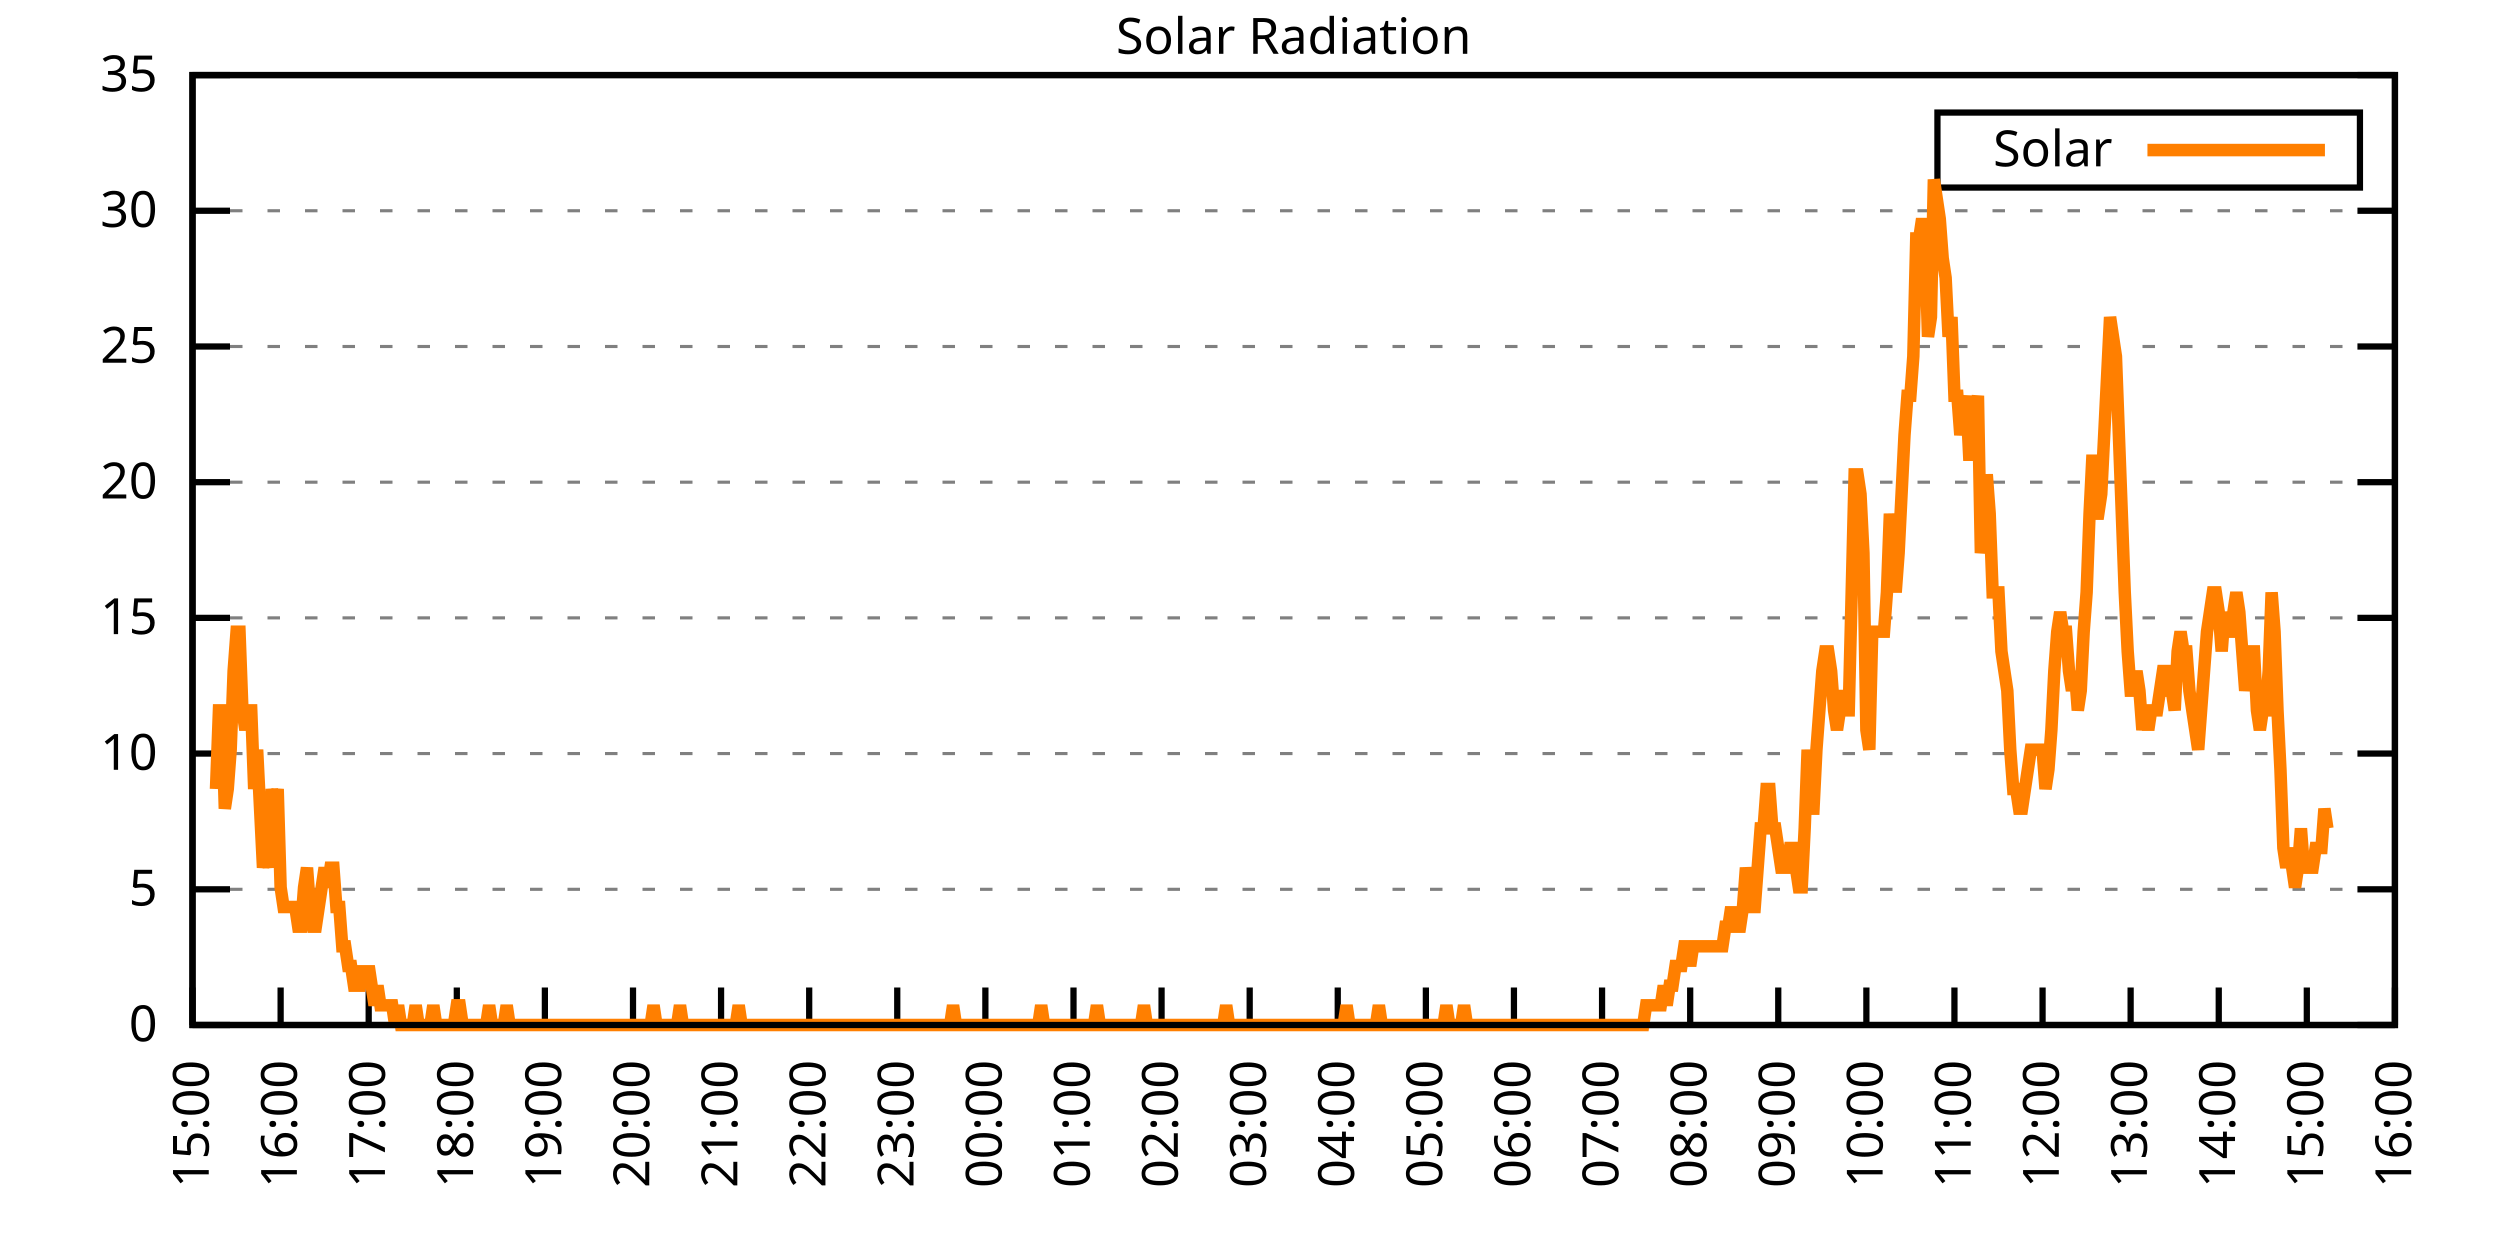
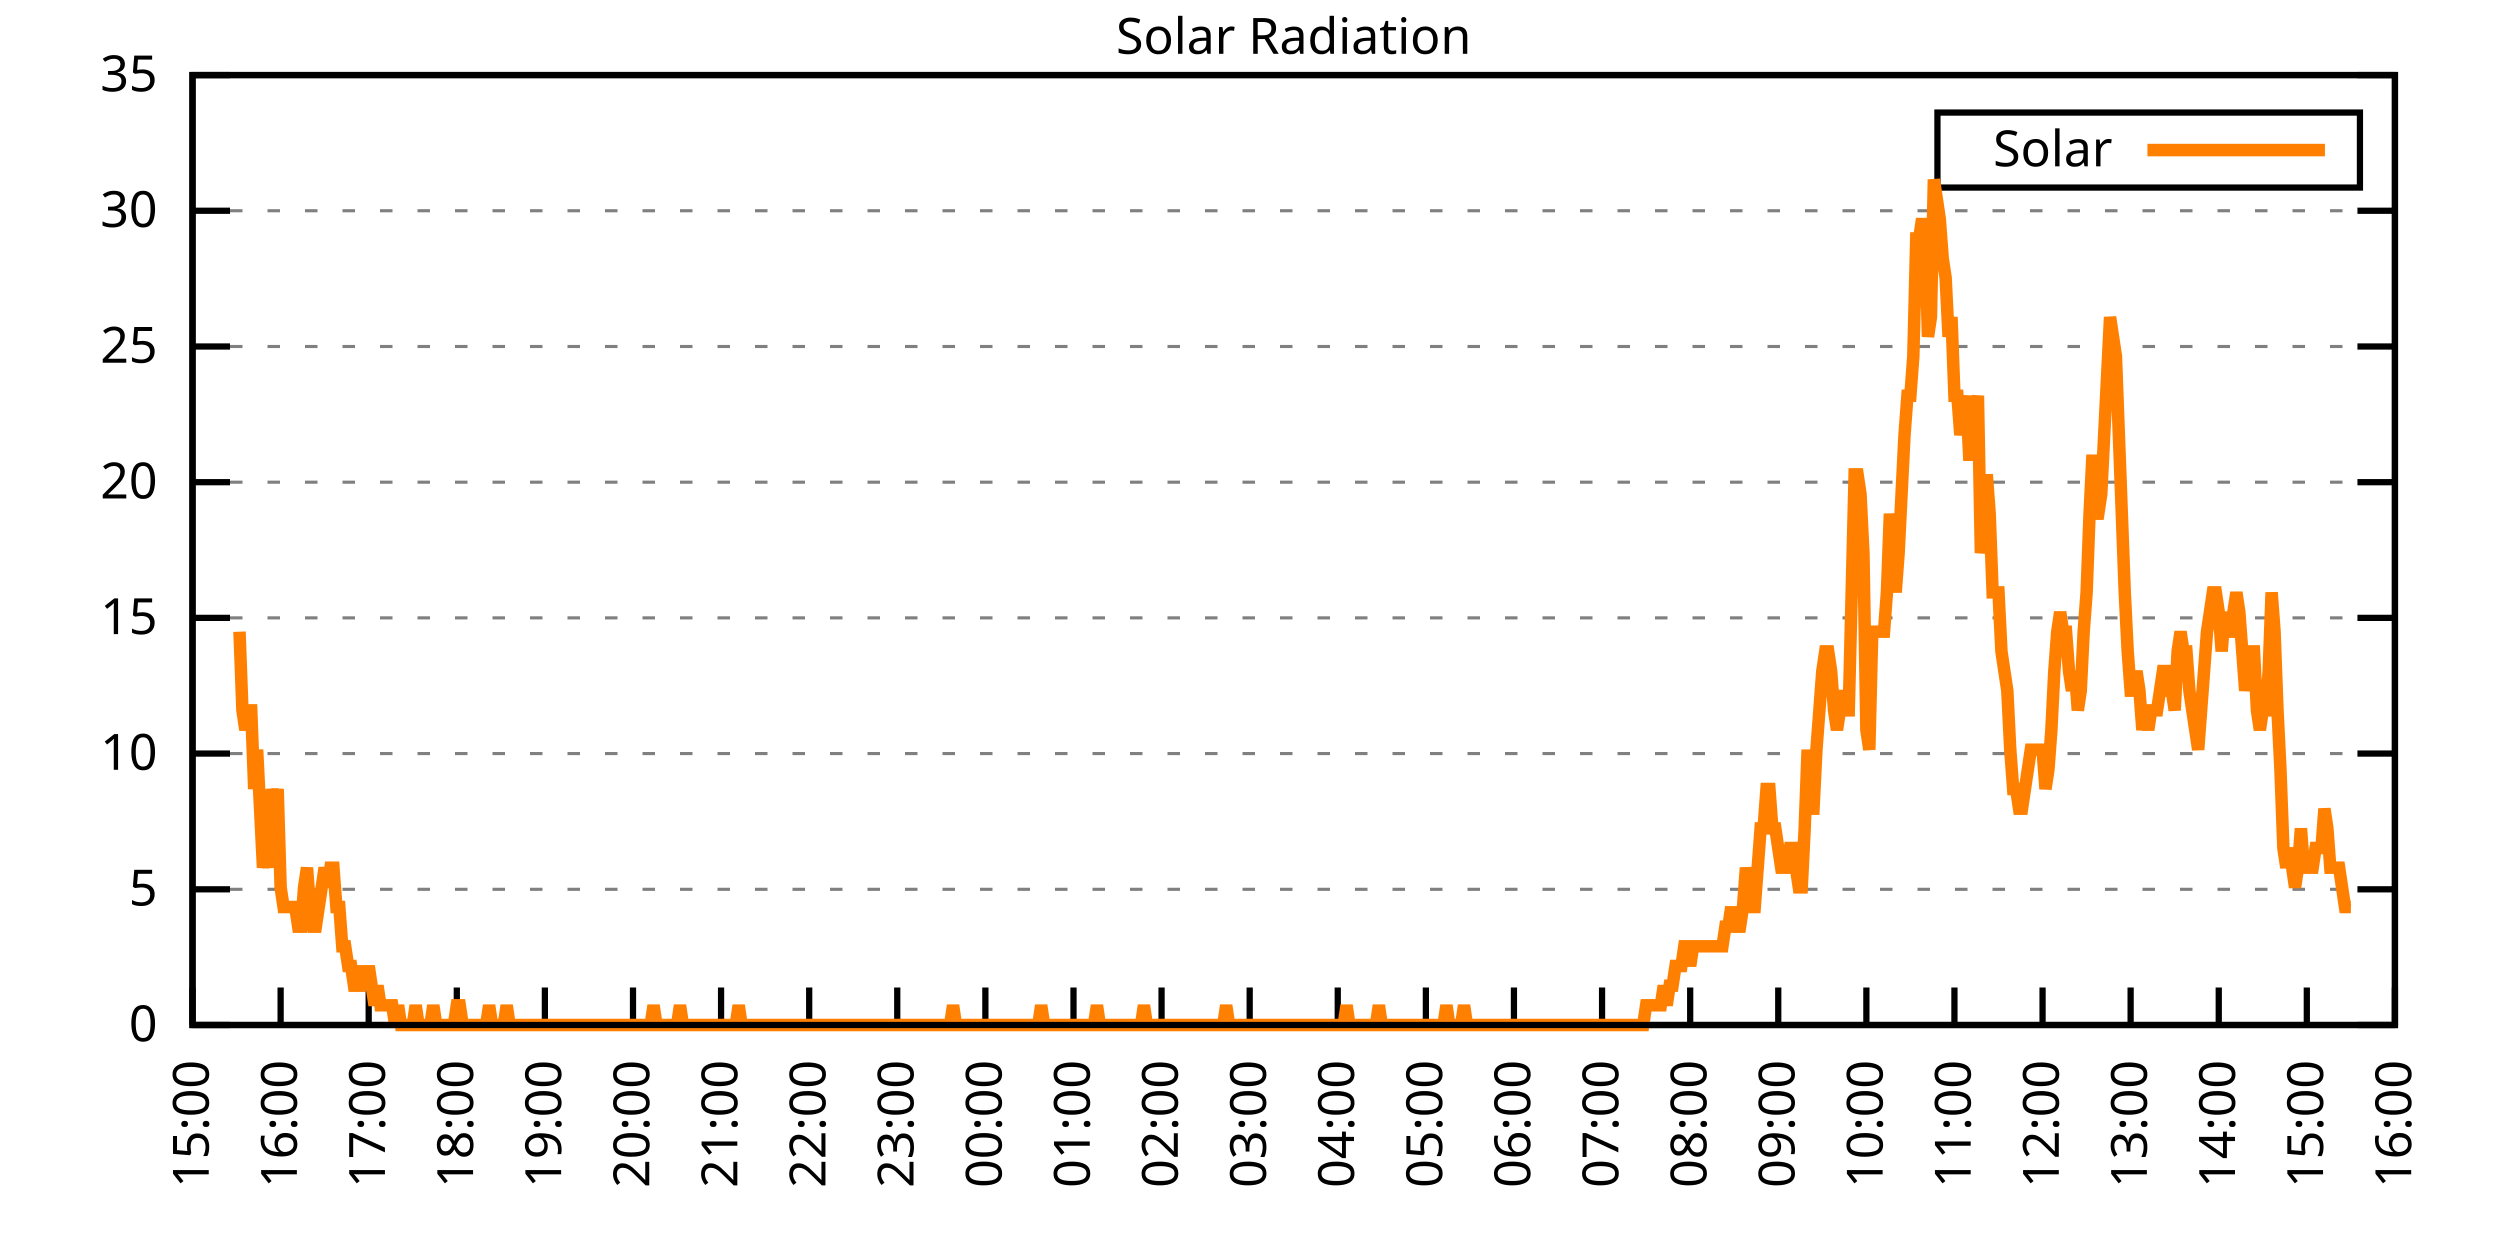
<svg xmlns="http://www.w3.org/2000/svg" xmlns:xlink="http://www.w3.org/1999/xlink" width="400" height="200" viewBox="0 0 400 200">
  <g id="gnuplot_canvas">
    <rect x="0" y="0" width="400" height="200" fill="none" />
    <defs>
      <circle id="gpDot" r="0.5" stroke-width="0.5" stroke="currentColor" />
      <path id="gpPt0" stroke-width="0.333" stroke="currentColor" d="M-1,0 h2 M0,-1 v2" />
      <path id="gpPt1" stroke-width="0.333" stroke="currentColor" d="M-1,-1 L1,1 M1,-1 L-1,1" />
      <path id="gpPt2" stroke-width="0.333" stroke="currentColor" d="M-1,0 L1,0 M0,-1 L0,1 M-1,-1 L1,1 M-1,1 L1,-1" />
      <rect id="gpPt3" stroke-width="0.333" stroke="currentColor" x="-1" y="-1" width="2" height="2" />
      <rect id="gpPt4" stroke-width="0.333" stroke="currentColor" fill="currentColor" x="-1" y="-1" width="2" height="2" />
      <circle id="gpPt5" stroke-width="0.333" stroke="currentColor" cx="0" cy="0" r="1" />
      <use xlink:href="#gpPt5" id="gpPt6" fill="currentColor" stroke="none" />
      <path id="gpPt7" stroke-width="0.333" stroke="currentColor" d="M0,-1.33 L-1.33,0.67 L1.33,0.67 z" />
      <use xlink:href="#gpPt7" id="gpPt8" fill="currentColor" stroke="none" />
      <use xlink:href="#gpPt7" id="gpPt9" stroke="currentColor" transform="rotate(180)" />
      <use xlink:href="#gpPt9" id="gpPt10" fill="currentColor" stroke="none" />
      <use xlink:href="#gpPt3" id="gpPt11" stroke="currentColor" transform="rotate(45)" />
      <use xlink:href="#gpPt11" id="gpPt12" fill="currentColor" stroke="none" />
      <path id="gpPt13" stroke-width="0.333" stroke="currentColor" d="M0,1.330 L1.265,0.411 L0.782,-1.067 L-0.782,-1.076 L-1.265,0.411 z" />
      <use xlink:href="#gpPt13" id="gpPt14" fill="currentColor" stroke="none" />
      <filter id="textbox" filterUnits="objectBoundingBox" x="0" y="0" height="1" width="1">
        <feFlood flood-color="white" flood-opacity="1" result="bgnd" />
        <feComposite in="SourceGraphic" in2="bgnd" operator="atop" />
      </filter>
      <filter id="greybox" filterUnits="objectBoundingBox" x="0" y="0" height="1" width="1">
        <feFlood flood-color="lightgrey" flood-opacity="1" result="grey" />
        <feComposite in="SourceGraphic" in2="grey" operator="atop" />
      </filter>
    </defs>
    <g fill="none" color="white" stroke="currentColor" stroke-width="1.00" stroke-linecap="butt" stroke-linejoin="miter">
</g>
    <g fill="none" color="black" stroke="currentColor" stroke-width="1.00" stroke-linecap="butt" stroke-linejoin="miter">
      <g stroke="none" shape-rendering="crispEdges">
        <polygon fill="rgb(255, 255, 255)" points="30.80,164.00 383.18,164.00 383.18,12.02 30.80,12.02 " />
      </g>
    </g>
    <g fill="none" color="black" stroke="currentColor" stroke-width="1.00" stroke-linecap="butt" stroke-linejoin="miter">
</g>
    <g fill="none" color="black" stroke="black" stroke-width="0.50" stroke-linecap="butt" stroke-linejoin="miter">
</g>
    <g fill="none" color="gray" stroke="currentColor" stroke-width="0.50" stroke-linecap="butt" stroke-linejoin="miter">
      <path stroke="gray" stroke-dasharray="2,4" class="gridline" d="M30.80,164.00 L383.19,164.00  " />
    </g>
    <g fill="none" color="gray" stroke="gray" stroke-width="1.00" stroke-linecap="butt" stroke-linejoin="miter">
</g>
    <g fill="none" color="black" stroke="currentColor" stroke-width="1.00" stroke-linecap="butt" stroke-linejoin="miter">
      <path stroke="black" d="M30.80,164.00 L36.80,164.00 M383.19,164.00 L377.19,164.00  " />
      <g transform="translate(25.20,166.60)" stroke="none" fill="black" font-family="Sans" font-size="8.00" text-anchor="end">
        <text>
          <tspan font-family="Sans"> 0</tspan>
        </text>
      </g>
    </g>
    <g fill="none" color="black" stroke="currentColor" stroke-width="1.00" stroke-linecap="butt" stroke-linejoin="miter">
</g>
    <g fill="none" color="black" stroke="black" stroke-width="0.50" stroke-linecap="butt" stroke-linejoin="miter">
</g>
    <g fill="none" color="gray" stroke="currentColor" stroke-width="0.50" stroke-linecap="butt" stroke-linejoin="miter">
      <path stroke="gray" stroke-dasharray="2,4" class="gridline" d="M30.80,142.29 L383.19,142.29  " />
    </g>
    <g fill="none" color="gray" stroke="gray" stroke-width="1.00" stroke-linecap="butt" stroke-linejoin="miter">
</g>
    <g fill="none" color="black" stroke="currentColor" stroke-width="1.00" stroke-linecap="butt" stroke-linejoin="miter">
      <path stroke="black" d="M30.80,142.29 L36.80,142.29 M383.19,142.29 L377.19,142.29  " />
      <g transform="translate(25.20,144.89)" stroke="none" fill="black" font-family="Sans" font-size="8.00" text-anchor="end">
        <text>
          <tspan font-family="Sans"> 5</tspan>
        </text>
      </g>
    </g>
    <g fill="none" color="black" stroke="currentColor" stroke-width="1.00" stroke-linecap="butt" stroke-linejoin="miter">
</g>
    <g fill="none" color="black" stroke="black" stroke-width="0.50" stroke-linecap="butt" stroke-linejoin="miter">
</g>
    <g fill="none" color="gray" stroke="currentColor" stroke-width="0.50" stroke-linecap="butt" stroke-linejoin="miter">
      <path stroke="gray" stroke-dasharray="2,4" class="gridline" d="M30.80,120.57 L383.19,120.57  " />
    </g>
    <g fill="none" color="gray" stroke="gray" stroke-width="1.00" stroke-linecap="butt" stroke-linejoin="miter">
</g>
    <g fill="none" color="black" stroke="currentColor" stroke-width="1.00" stroke-linecap="butt" stroke-linejoin="miter">
      <path stroke="black" d="M30.80,120.57 L36.80,120.57 M383.19,120.57 L377.19,120.57  " />
      <g transform="translate(25.20,123.17)" stroke="none" fill="black" font-family="Sans" font-size="8.00" text-anchor="end">
        <text>
          <tspan font-family="Sans"> 10</tspan>
        </text>
      </g>
    </g>
    <g fill="none" color="black" stroke="currentColor" stroke-width="1.00" stroke-linecap="butt" stroke-linejoin="miter">
</g>
    <g fill="none" color="black" stroke="black" stroke-width="0.50" stroke-linecap="butt" stroke-linejoin="miter">
</g>
    <g fill="none" color="gray" stroke="currentColor" stroke-width="0.50" stroke-linecap="butt" stroke-linejoin="miter">
      <path stroke="gray" stroke-dasharray="2,4" class="gridline" d="M30.80,98.86 L383.19,98.86  " />
    </g>
    <g fill="none" color="gray" stroke="gray" stroke-width="1.00" stroke-linecap="butt" stroke-linejoin="miter">
</g>
    <g fill="none" color="black" stroke="currentColor" stroke-width="1.00" stroke-linecap="butt" stroke-linejoin="miter">
      <path stroke="black" d="M30.80,98.86 L36.80,98.86 M383.19,98.86 L377.19,98.86  " />
      <g transform="translate(25.20,101.46)" stroke="none" fill="black" font-family="Sans" font-size="8.00" text-anchor="end">
        <text>
          <tspan font-family="Sans"> 15</tspan>
        </text>
      </g>
    </g>
    <g fill="none" color="black" stroke="currentColor" stroke-width="1.00" stroke-linecap="butt" stroke-linejoin="miter">
</g>
    <g fill="none" color="black" stroke="black" stroke-width="0.50" stroke-linecap="butt" stroke-linejoin="miter">
</g>
    <g fill="none" color="gray" stroke="currentColor" stroke-width="0.50" stroke-linecap="butt" stroke-linejoin="miter">
      <path stroke="gray" stroke-dasharray="2,4" class="gridline" d="M30.80,77.15 L383.19,77.15  " />
    </g>
    <g fill="none" color="gray" stroke="gray" stroke-width="1.00" stroke-linecap="butt" stroke-linejoin="miter">
</g>
    <g fill="none" color="black" stroke="currentColor" stroke-width="1.00" stroke-linecap="butt" stroke-linejoin="miter">
      <path stroke="black" d="M30.80,77.15 L36.80,77.15 M383.19,77.15 L377.19,77.15  " />
      <g transform="translate(25.20,79.75)" stroke="none" fill="black" font-family="Sans" font-size="8.00" text-anchor="end">
        <text>
          <tspan font-family="Sans"> 20</tspan>
        </text>
      </g>
    </g>
    <g fill="none" color="black" stroke="currentColor" stroke-width="1.00" stroke-linecap="butt" stroke-linejoin="miter">
</g>
    <g fill="none" color="black" stroke="black" stroke-width="0.50" stroke-linecap="butt" stroke-linejoin="miter">
</g>
    <g fill="none" color="gray" stroke="currentColor" stroke-width="0.50" stroke-linecap="butt" stroke-linejoin="miter">
      <path stroke="gray" stroke-dasharray="2,4" class="gridline" d="M30.80,55.44 L383.19,55.44  " />
    </g>
    <g fill="none" color="gray" stroke="gray" stroke-width="1.00" stroke-linecap="butt" stroke-linejoin="miter">
</g>
    <g fill="none" color="black" stroke="currentColor" stroke-width="1.00" stroke-linecap="butt" stroke-linejoin="miter">
      <path stroke="black" d="M30.80,55.44 L36.80,55.44 M383.19,55.44 L377.19,55.44  " />
      <g transform="translate(25.20,58.04)" stroke="none" fill="black" font-family="Sans" font-size="8.00" text-anchor="end">
        <text>
          <tspan font-family="Sans"> 25</tspan>
        </text>
      </g>
    </g>
    <g fill="none" color="black" stroke="currentColor" stroke-width="1.00" stroke-linecap="butt" stroke-linejoin="miter">
</g>
    <g fill="none" color="black" stroke="black" stroke-width="0.50" stroke-linecap="butt" stroke-linejoin="miter">
</g>
    <g fill="none" color="gray" stroke="currentColor" stroke-width="0.50" stroke-linecap="butt" stroke-linejoin="miter">
      <path stroke="gray" stroke-dasharray="2,4" class="gridline" d="M30.80,33.72 L383.19,33.72  " />
    </g>
    <g fill="none" color="gray" stroke="gray" stroke-width="1.00" stroke-linecap="butt" stroke-linejoin="miter">
</g>
    <g fill="none" color="black" stroke="currentColor" stroke-width="1.00" stroke-linecap="butt" stroke-linejoin="miter">
      <path stroke="black" d="M30.80,33.72 L36.80,33.72 M383.19,33.72 L377.19,33.72  " />
      <g transform="translate(25.20,36.32)" stroke="none" fill="black" font-family="Sans" font-size="8.00" text-anchor="end">
        <text>
          <tspan font-family="Sans"> 30</tspan>
        </text>
      </g>
    </g>
    <g fill="none" color="black" stroke="currentColor" stroke-width="1.00" stroke-linecap="butt" stroke-linejoin="miter">
</g>
    <g fill="none" color="black" stroke="black" stroke-width="0.50" stroke-linecap="butt" stroke-linejoin="miter">
</g>
    <g fill="none" color="gray" stroke="currentColor" stroke-width="0.50" stroke-linecap="butt" stroke-linejoin="miter">
      <path stroke="gray" stroke-dasharray="2,4" class="gridline" d="M30.80,12.01 L383.19,12.01  " />
    </g>
    <g fill="none" color="gray" stroke="gray" stroke-width="1.00" stroke-linecap="butt" stroke-linejoin="miter">
</g>
    <g fill="none" color="black" stroke="currentColor" stroke-width="1.00" stroke-linecap="butt" stroke-linejoin="miter">
      <path stroke="black" d="M30.80,12.01 L36.80,12.01 M383.19,12.01 L377.19,12.01  " />
      <g transform="translate(25.20,14.61)" stroke="none" fill="black" font-family="Sans" font-size="8.00" text-anchor="end">
        <text>
          <tspan font-family="Sans"> 35</tspan>
        </text>
      </g>
    </g>
    <g fill="none" color="black" stroke="currentColor" stroke-width="1.00" stroke-linecap="butt" stroke-linejoin="miter">
      <path stroke="black" d="M30.80,164.00 L30.80,158.00  " />
      <g transform="translate(33.40,169.60) rotate(270.00)" stroke="none" fill="black" font-family="Sans" font-size="8.00" text-anchor="end">
        <text>
          <tspan font-family="Sans">15:00</tspan>
        </text>
      </g>
    </g>
    <g fill="none" color="black" stroke="currentColor" stroke-width="1.00" stroke-linecap="butt" stroke-linejoin="miter">
      <path stroke="black" d="M44.90,164.00 L44.90,158.00  " />
      <g transform="translate(47.50,169.60) rotate(270.00)" stroke="none" fill="black" font-family="Sans" font-size="8.00" text-anchor="end">
        <text>
          <tspan font-family="Sans">16:00</tspan>
        </text>
      </g>
    </g>
    <g fill="none" color="black" stroke="currentColor" stroke-width="1.00" stroke-linecap="butt" stroke-linejoin="miter">
      <path stroke="black" d="M58.99,164.00 L58.99,158.00  " />
      <g transform="translate(61.59,169.60) rotate(270.00)" stroke="none" fill="black" font-family="Sans" font-size="8.00" text-anchor="end">
        <text>
          <tspan font-family="Sans">17:00</tspan>
        </text>
      </g>
    </g>
    <g fill="none" color="black" stroke="currentColor" stroke-width="1.00" stroke-linecap="butt" stroke-linejoin="miter">
      <path stroke="black" d="M73.09,164.00 L73.09,158.00  " />
      <g transform="translate(75.69,169.60) rotate(270.00)" stroke="none" fill="black" font-family="Sans" font-size="8.00" text-anchor="end">
        <text>
          <tspan font-family="Sans">18:00</tspan>
        </text>
      </g>
    </g>
    <g fill="none" color="black" stroke="currentColor" stroke-width="1.00" stroke-linecap="butt" stroke-linejoin="miter">
      <path stroke="black" d="M87.18,164.00 L87.18,158.00  " />
      <g transform="translate(89.78,169.60) rotate(270.00)" stroke="none" fill="black" font-family="Sans" font-size="8.00" text-anchor="end">
        <text>
          <tspan font-family="Sans">19:00</tspan>
        </text>
      </g>
    </g>
    <g fill="none" color="black" stroke="currentColor" stroke-width="1.00" stroke-linecap="butt" stroke-linejoin="miter">
      <path stroke="black" d="M101.28,164.00 L101.28,158.00  " />
      <g transform="translate(103.88,169.60) rotate(270.00)" stroke="none" fill="black" font-family="Sans" font-size="8.00" text-anchor="end">
        <text>
          <tspan font-family="Sans">20:00</tspan>
        </text>
      </g>
    </g>
    <g fill="none" color="black" stroke="currentColor" stroke-width="1.00" stroke-linecap="butt" stroke-linejoin="miter">
      <path stroke="black" d="M115.37,164.00 L115.37,158.00  " />
      <g transform="translate(117.97,169.60) rotate(270.00)" stroke="none" fill="black" font-family="Sans" font-size="8.00" text-anchor="end">
        <text>
          <tspan font-family="Sans">21:00</tspan>
        </text>
      </g>
    </g>
    <g fill="none" color="black" stroke="currentColor" stroke-width="1.00" stroke-linecap="butt" stroke-linejoin="miter">
      <path stroke="black" d="M129.47,164.00 L129.47,158.00  " />
      <g transform="translate(132.07,169.60) rotate(270.00)" stroke="none" fill="black" font-family="Sans" font-size="8.00" text-anchor="end">
        <text>
          <tspan font-family="Sans">22:00</tspan>
        </text>
      </g>
    </g>
    <g fill="none" color="black" stroke="currentColor" stroke-width="1.00" stroke-linecap="butt" stroke-linejoin="miter">
      <path stroke="black" d="M143.56,164.00 L143.56,158.00  " />
      <g transform="translate(146.16,169.60) rotate(270.00)" stroke="none" fill="black" font-family="Sans" font-size="8.00" text-anchor="end">
        <text>
          <tspan font-family="Sans">23:00</tspan>
        </text>
      </g>
    </g>
    <g fill="none" color="black" stroke="currentColor" stroke-width="1.00" stroke-linecap="butt" stroke-linejoin="miter">
      <path stroke="black" d="M157.66,164.00 L157.66,158.00  " />
      <g transform="translate(160.26,169.60) rotate(270.00)" stroke="none" fill="black" font-family="Sans" font-size="8.00" text-anchor="end">
        <text>
          <tspan font-family="Sans">00:00</tspan>
        </text>
      </g>
    </g>
    <g fill="none" color="black" stroke="currentColor" stroke-width="1.00" stroke-linecap="butt" stroke-linejoin="miter">
      <path stroke="black" d="M171.76,164.00 L171.76,158.00  " />
      <g transform="translate(174.36,169.60) rotate(270.00)" stroke="none" fill="black" font-family="Sans" font-size="8.00" text-anchor="end">
        <text>
          <tspan font-family="Sans">01:00</tspan>
        </text>
      </g>
    </g>
    <g fill="none" color="black" stroke="currentColor" stroke-width="1.00" stroke-linecap="butt" stroke-linejoin="miter">
      <path stroke="black" d="M185.85,164.00 L185.85,158.00  " />
      <g transform="translate(188.45,169.60) rotate(270.00)" stroke="none" fill="black" font-family="Sans" font-size="8.00" text-anchor="end">
        <text>
          <tspan font-family="Sans">02:00</tspan>
        </text>
      </g>
    </g>
    <g fill="none" color="black" stroke="currentColor" stroke-width="1.00" stroke-linecap="butt" stroke-linejoin="miter">
      <path stroke="black" d="M199.95,164.00 L199.95,158.00  " />
      <g transform="translate(202.55,169.60) rotate(270.00)" stroke="none" fill="black" font-family="Sans" font-size="8.00" text-anchor="end">
        <text>
          <tspan font-family="Sans">03:00</tspan>
        </text>
      </g>
    </g>
    <g fill="none" color="black" stroke="currentColor" stroke-width="1.00" stroke-linecap="butt" stroke-linejoin="miter">
      <path stroke="black" d="M214.04,164.00 L214.04,158.00  " />
      <g transform="translate(216.64,169.60) rotate(270.00)" stroke="none" fill="black" font-family="Sans" font-size="8.00" text-anchor="end">
        <text>
          <tspan font-family="Sans">04:00</tspan>
        </text>
      </g>
    </g>
    <g fill="none" color="black" stroke="currentColor" stroke-width="1.00" stroke-linecap="butt" stroke-linejoin="miter">
      <path stroke="black" d="M228.14,164.00 L228.14,158.00  " />
      <g transform="translate(230.74,169.60) rotate(270.00)" stroke="none" fill="black" font-family="Sans" font-size="8.00" text-anchor="end">
        <text>
          <tspan font-family="Sans">05:00</tspan>
        </text>
      </g>
    </g>
    <g fill="none" color="black" stroke="currentColor" stroke-width="1.00" stroke-linecap="butt" stroke-linejoin="miter">
      <path stroke="black" d="M242.23,164.00 L242.23,158.00  " />
      <g transform="translate(244.83,169.60) rotate(270.00)" stroke="none" fill="black" font-family="Sans" font-size="8.00" text-anchor="end">
        <text>
          <tspan font-family="Sans">06:00</tspan>
        </text>
      </g>
    </g>
    <g fill="none" color="black" stroke="currentColor" stroke-width="1.00" stroke-linecap="butt" stroke-linejoin="miter">
      <path stroke="black" d="M256.33,164.00 L256.33,158.00  " />
      <g transform="translate(258.93,169.60) rotate(270.00)" stroke="none" fill="black" font-family="Sans" font-size="8.00" text-anchor="end">
        <text>
          <tspan font-family="Sans">07:00</tspan>
        </text>
      </g>
    </g>
    <g fill="none" color="black" stroke="currentColor" stroke-width="1.00" stroke-linecap="butt" stroke-linejoin="miter">
      <path stroke="black" d="M270.43,164.00 L270.43,158.00  " />
      <g transform="translate(273.03,169.60) rotate(270.00)" stroke="none" fill="black" font-family="Sans" font-size="8.00" text-anchor="end">
        <text>
          <tspan font-family="Sans">08:00</tspan>
        </text>
      </g>
    </g>
    <g fill="none" color="black" stroke="currentColor" stroke-width="1.00" stroke-linecap="butt" stroke-linejoin="miter">
      <path stroke="black" d="M284.52,164.00 L284.52,158.00  " />
      <g transform="translate(287.12,169.60) rotate(270.00)" stroke="none" fill="black" font-family="Sans" font-size="8.00" text-anchor="end">
        <text>
          <tspan font-family="Sans">09:00</tspan>
        </text>
      </g>
    </g>
    <g fill="none" color="black" stroke="currentColor" stroke-width="1.00" stroke-linecap="butt" stroke-linejoin="miter">
      <path stroke="black" d="M298.62,164.00 L298.62,158.00  " />
      <g transform="translate(301.22,169.60) rotate(270.00)" stroke="none" fill="black" font-family="Sans" font-size="8.00" text-anchor="end">
        <text>
          <tspan font-family="Sans">10:00</tspan>
        </text>
      </g>
    </g>
    <g fill="none" color="black" stroke="currentColor" stroke-width="1.00" stroke-linecap="butt" stroke-linejoin="miter">
      <path stroke="black" d="M312.71,164.00 L312.71,158.00  " />
      <g transform="translate(315.31,169.60) rotate(270.00)" stroke="none" fill="black" font-family="Sans" font-size="8.00" text-anchor="end">
        <text>
          <tspan font-family="Sans">11:00</tspan>
        </text>
      </g>
    </g>
    <g fill="none" color="black" stroke="currentColor" stroke-width="1.00" stroke-linecap="butt" stroke-linejoin="miter">
      <path stroke="black" d="M326.81,164.00 L326.81,158.00  " />
      <g transform="translate(329.41,169.60) rotate(270.00)" stroke="none" fill="black" font-family="Sans" font-size="8.00" text-anchor="end">
        <text>
          <tspan font-family="Sans">12:00</tspan>
        </text>
      </g>
    </g>
    <g fill="none" color="black" stroke="currentColor" stroke-width="1.00" stroke-linecap="butt" stroke-linejoin="miter">
      <path stroke="black" d="M340.90,164.00 L340.90,158.00  " />
      <g transform="translate(343.50,169.60) rotate(270.00)" stroke="none" fill="black" font-family="Sans" font-size="8.00" text-anchor="end">
        <text>
          <tspan font-family="Sans">13:00</tspan>
        </text>
      </g>
    </g>
    <g fill="none" color="black" stroke="currentColor" stroke-width="1.00" stroke-linecap="butt" stroke-linejoin="miter">
      <path stroke="black" d="M355.00,164.00 L355.00,158.00  " />
      <g transform="translate(357.60,169.60) rotate(270.00)" stroke="none" fill="black" font-family="Sans" font-size="8.00" text-anchor="end">
        <text>
          <tspan font-family="Sans">14:00</tspan>
        </text>
      </g>
    </g>
    <g fill="none" color="black" stroke="currentColor" stroke-width="1.00" stroke-linecap="butt" stroke-linejoin="miter">
      <path stroke="black" d="M369.09,164.00 L369.09,158.00  " />
      <g transform="translate(371.69,169.60) rotate(270.00)" stroke="none" fill="black" font-family="Sans" font-size="8.00" text-anchor="end">
        <text>
          <tspan font-family="Sans">15:00</tspan>
        </text>
      </g>
    </g>
    <g fill="none" color="black" stroke="currentColor" stroke-width="1.00" stroke-linecap="butt" stroke-linejoin="miter">
      <path stroke="black" d="M383.19,164.00 L383.19,158.00  " />
      <g transform="translate(385.79,169.60) rotate(270.00)" stroke="none" fill="black" font-family="Sans" font-size="8.00" text-anchor="end">
        <text>
          <tspan font-family="Sans">16:00</tspan>
        </text>
      </g>
    </g>
    <g fill="none" color="black" stroke="currentColor" stroke-width="1.00" stroke-linecap="butt" stroke-linejoin="miter">
</g>
    <g fill="none" color="black" stroke="currentColor" stroke-width="1.00" stroke-linecap="butt" stroke-linejoin="miter">
      <path stroke="black" d="M30.80,12.01 L30.80,164.00 L383.19,164.00 L383.19,12.01 L30.80,12.01 Z  " />
    </g>
    <g fill="none" color="black" stroke="currentColor" stroke-width="1.00" stroke-linecap="butt" stroke-linejoin="miter">
</g>
    <g fill="none" color="black" stroke="currentColor" stroke-width="1.00" stroke-linecap="butt" stroke-linejoin="miter">
      <path stroke="black" d="M309.99,30.01 L309.99,18.01 L377.59,18.01 L377.59,30.01 L309.99,30.01 Z  " />
    </g>
    <g id="Solar_Radiation_plot_1">
      <g fill="none" color="white" stroke="black" stroke-width="2.00" stroke-linecap="butt" stroke-linejoin="miter">
</g>
      <g fill="none" color="black" stroke="currentColor" stroke-width="2.00" stroke-linecap="butt" stroke-linejoin="miter">
        <g transform="translate(337.99,26.61)" stroke="none" fill="black" font-family="Sans" font-size="8.00" text-anchor="end">
          <text>
            <tspan font-family="Sans">Solar</tspan>
          </text>
        </g>
      </g>
      <g fill="none" color="black" stroke="currentColor" stroke-width="2.00" stroke-linecap="butt" stroke-linejoin="miter">
-         <path stroke="rgb(255, 127,   0)" d="M343.59,24.01 L371.99,24.01 M34.56,126.24 L35.03,113.66 L35.50,113.66 L35.97,129.39 L36.44,126.24 L36.91,119.95   L37.38,107.37 L37.85,101.07 L38.32,101.07 L38.79,113.66 L39.26,116.80 L39.73,113.66 L40.20,113.66 L40.67,126.24   L41.14,119.95 L41.61,129.39 L42.08,138.83 L42.55,135.68 L43.02,138.83 L43.49,126.24 L43.96,129.39 L44.43,126.24   L44.90,141.98 L45.37,145.12 L45.84,145.12 L46.31,145.12 L46.78,145.12 L47.24,145.12 L47.71,148.27 L48.18,148.27   L48.65,141.98 L49.12,138.83 L49.59,145.12 L50.06,148.27 L50.53,148.27 L51.00,145.12 L51.47,141.98 L51.94,138.83   L52.41,141.98 L52.88,138.83 L53.35,138.83 L53.82,145.12 L54.29,145.12 L54.76,151.41 L55.23,151.41 L55.70,154.56   L56.17,154.56 L56.64,157.71 L57.11,157.71 L57.58,157.71 L58.05,154.56 L58.52,157.71 L58.99,154.56 L59.46,157.71   L59.93,160.85 L60.40,157.71 L60.87,160.85 L61.34,160.85 L61.81,160.85 L62.28,160.85 L62.75,160.85 L63.22,164.00   L63.69,160.85 L64.16,164.00 L64.63,164.00 L65.10,164.00 L65.57,164.00 L66.04,164.00 L66.51,160.85 L66.98,164.00   L67.45,164.00 L67.92,164.00 L68.39,164.00 L68.86,164.00 L69.33,160.85 L69.80,164.00 L70.27,164.00 L70.74,164.00   L71.21,164.00 L71.68,164.00 L72.15,164.00 L72.62,164.00 L73.09,160.85 L73.56,160.85 L74.03,164.00 L74.50,164.00   L74.97,164.00 L75.44,164.00 L75.91,164.00 L76.38,164.00 L76.85,164.00 L77.32,164.00 L77.79,164.00 L78.26,160.85   L78.73,164.00 L79.19,164.00 L79.66,164.00 L80.13,164.00 L80.60,164.00 L81.07,160.85 L81.54,164.00 L82.01,164.00   L82.48,164.00 L82.95,164.00 L83.42,164.00 L83.89,164.00 L84.36,164.00 L84.83,164.00 L85.30,164.00 L85.77,164.00   L86.24,164.00 L86.71,164.00 L87.18,164.00 L87.65,164.00 L88.12,164.00 L88.59,164.00 L89.06,164.00 L89.53,164.00   L90.00,164.00 L90.47,164.00 L90.94,164.00 L91.41,164.00 L91.88,164.00 L92.35,164.00 L92.82,164.00 L93.29,164.00   L93.76,164.00 L94.23,164.00 L94.70,164.00 L95.17,164.00 L95.64,164.00 L96.11,164.00 L96.58,164.00 L97.05,164.00   L97.52,164.00 L97.99,164.00 L98.46,164.00 L98.93,164.00 L99.40,164.00 L99.87,164.00 L100.34,164.00 L100.81,164.00   L101.28,164.00 L101.75,164.00 L102.22,164.00 L102.69,164.00 L103.16,164.00 L103.63,164.00 L104.10,164.00 L104.57,160.85   L105.04,164.00 L105.51,164.00 L105.98,164.00 L106.45,164.00 L106.92,164.00 L107.39,164.00 L107.86,164.00 L108.33,164.00   L108.80,160.85 L109.27,164.00 L109.74,164.00 L110.21,164.00 L110.68,164.00 L111.14,164.00 L111.61,164.00 L112.08,164.00   L112.55,164.00 L113.02,164.00 L113.49,164.00 L113.96,164.00 L114.43,164.00 L114.90,164.00 L115.37,164.00 L115.84,164.00   L116.31,164.00 L116.78,164.00 L117.25,164.00 L117.72,164.00 L118.19,160.85 L118.66,164.00 L119.13,164.00 L119.60,164.00   L120.07,164.00 L120.54,164.00 L121.01,164.00 L121.48,164.00 L121.95,164.00 L122.42,164.00 L122.89,164.00 L123.36,164.00   L123.83,164.00 L124.30,164.00 L124.77,164.00 L125.24,164.00 L125.71,164.00 L126.18,164.00 L126.65,164.00 L127.12,164.00   L127.59,164.00 L128.06,164.00 L128.53,164.00 L129.00,164.00 L129.47,164.00 L129.94,164.00 L130.41,164.00 L130.88,164.00   L131.35,164.00 L131.82,164.00 L132.29,164.00 L132.76,164.00 L133.23,164.00 L133.70,164.00 L134.17,164.00 L134.64,164.00   L135.11,164.00 L135.58,164.00 L136.05,164.00 L136.52,164.00 L136.99,164.00 L137.46,164.00 L137.93,164.00 L138.40,164.00   L138.87,164.00 L139.34,164.00 L139.81,164.00 L140.28,164.00 L140.75,164.00 L141.22,164.00 L141.69,164.00 L142.16,164.00   L142.63,164.00 L143.09,164.00 L143.56,164.00 L144.03,164.00 L144.50,164.00 L144.97,164.00 L145.44,164.00 L145.91,164.00   L146.38,164.00 L146.85,164.00 L147.32,164.00 L147.79,164.00 L148.26,164.00 L148.73,164.00 L149.20,164.00 L149.67,164.00   L150.14,164.00 L150.61,164.00 L151.08,164.00 L151.55,164.00 L152.02,164.00 L152.49,160.85 L152.96,164.00 L153.43,164.00   L153.90,164.00 L154.37,164.00 L154.84,164.00 L155.31,164.00 L155.78,164.00 L156.25,164.00 L156.72,164.00 L157.19,164.00   L157.66,164.00 L158.13,164.00 L158.60,164.00 L159.07,164.00 L159.54,164.00 L160.01,164.00 L160.48,164.00 L160.95,164.00   L161.42,164.00 L161.89,164.00 L162.36,164.00 L162.83,164.00 L163.30,164.00 L163.77,164.00 L164.24,164.00 L164.71,164.00   L165.18,164.00 L165.65,164.00 L166.12,164.00 L166.59,160.85 L167.06,164.00 L167.53,164.00 L168.00,164.00 L168.47,164.00   L168.94,164.00 L169.41,164.00 L169.88,164.00 L170.35,164.00 L170.82,164.00 L171.29,164.00 L171.76,164.00 L172.23,164.00   L172.70,164.00 L173.17,164.00 L173.64,164.00 L174.11,164.00 L174.58,164.00 L175.04,164.00 L175.51,160.85 L175.98,164.00   L176.45,164.00 L176.92,164.00 L177.39,164.00 L177.86,164.00 L178.33,164.00 L178.80,164.00 L179.27,164.00 L179.74,164.00   L180.21,164.00 L180.68,164.00 L181.15,164.00 L181.62,164.00 L182.09,164.00 L182.56,164.00 L183.03,160.85 L183.50,164.00   L183.97,164.00 L184.44,164.00 L184.91,164.00 L185.38,164.00 L185.85,164.00 L186.32,164.00 L186.79,164.00 L187.26,164.00   L187.73,164.00 L188.20,164.00 L188.67,164.00 L189.14,164.00 L189.61,164.00 L190.08,164.00 L190.55,164.00 L191.02,164.00   L191.49,164.00 L191.96,164.00 L192.43,164.00 L192.90,164.00 L193.37,164.00 L193.84,164.00 L194.31,164.00 L194.78,164.00   L195.25,164.00 L195.72,164.00 L196.19,160.85 L196.66,164.00 L197.13,164.00 L197.60,164.00 L198.07,164.00 L198.54,164.00   L199.01,164.00 L199.48,164.00 L199.95,164.00 L200.42,164.00 L200.89,164.00 L201.36,164.00 L201.83,164.00 L202.30,164.00   L202.77,164.00 L203.24,164.00 L203.71,164.00 L204.18,164.00 L204.65,164.00 L205.12,164.00 L205.59,164.00 L206.06,164.00   L206.53,164.00 L207.00,164.00 L207.46,164.00 L207.93,164.00 L208.40,164.00 L208.87,164.00 L209.34,164.00 L209.81,164.00   L210.28,164.00 L210.75,164.00 L211.22,164.00 L211.69,164.00 L212.16,164.00 L212.63,164.00 L213.10,164.00 L213.57,164.00   L214.04,164.00 L214.51,164.00 L214.98,164.00 L215.45,160.85 L215.92,164.00 L216.39,164.00 L216.86,164.00 L217.33,164.00   L217.80,164.00 L218.27,164.00 L218.74,164.00 L219.21,164.00 L219.68,164.00 L220.15,164.00 L220.62,160.85 L221.09,164.00   L221.56,164.00 L222.03,164.00 L222.50,164.00 L222.97,164.00 L223.44,164.00 L223.91,164.00 L224.38,164.00 L224.85,164.00   L225.32,164.00 L225.79,164.00 L226.26,164.00 L226.73,164.00 L227.20,164.00 L227.67,164.00 L228.14,164.00 L228.61,164.00   L229.08,164.00 L229.55,164.00 L230.02,164.00 L230.49,164.00 L230.96,164.00 L231.43,160.85 L231.90,164.00 L232.37,164.00   L232.84,164.00 L233.31,164.00 L233.78,164.00 L234.25,160.85 L234.72,164.00 L235.19,164.00 L235.66,164.00 L236.13,164.00   L236.60,164.00 L237.07,164.00 L237.54,164.00 L238.01,164.00 L238.48,164.00 L238.95,164.00 L239.41,164.00 L239.88,164.00   L240.35,164.00 L240.82,164.00 L241.29,164.00 L241.76,164.00 L242.23,164.00 L242.70,164.00 L243.17,164.00 L243.64,164.00   L244.11,164.00 L244.58,164.00 L245.05,164.00 L245.52,164.00 L245.99,164.00 L246.46,164.00 L246.93,164.00 L247.40,164.00   L247.87,164.00 L248.34,164.00 L248.81,164.00 L249.28,164.00 L249.75,164.00 L250.22,164.00 L250.69,164.00 L251.16,164.00   L251.63,164.00 L252.10,164.00 L252.57,164.00 L253.04,164.00 L253.51,164.00 L253.98,164.00 L254.45,164.00 L254.92,164.00   L255.39,164.00 L255.86,164.00 L256.33,164.00 L256.80,164.00 L257.27,164.00 L257.74,164.00 L258.21,164.00 L258.68,164.00   L259.15,164.00 L259.62,164.00 L260.09,164.00 L260.56,164.00 L261.03,164.00 L261.50,164.00 L261.97,164.00 L262.44,164.00   L262.91,164.00 L263.38,160.85 L263.85,160.85 L264.32,160.85 L264.79,160.85 L265.26,160.85 L265.73,160.85 L266.20,157.71   L266.67,160.85 L267.14,157.71 L267.61,157.71 L268.08,154.56 L268.55,154.56 L269.02,154.56 L269.49,151.41 L269.96,151.41   L270.43,154.56 L270.90,151.41 L271.36,151.41 L271.83,151.41 L272.30,151.41 L272.77,151.41 L273.24,151.41 L273.71,151.41   L274.18,151.41 L274.65,151.41 L275.12,151.41 L275.59,151.41 L276.06,148.27 L276.53,148.27 L277.00,145.12 L277.47,148.27   L277.94,148.27 L278.41,148.27 L278.88,145.12 L279.35,138.83 L279.82,141.98 L280.29,145.12 L280.76,145.12 L281.23,138.83   L281.70,132.54 L282.17,132.54 L282.64,126.24 L283.11,126.24 L283.58,132.54 L284.05,132.54 L284.52,135.68 L284.99,138.83   L285.46,138.83 L285.93,138.83 L286.40,135.68 L286.87,135.68 L287.34,138.83 L287.81,141.98 L288.28,141.98 L288.75,132.54   L289.22,119.95 L289.69,129.39 L290.16,129.39 L290.63,119.95 L291.10,113.66 L291.57,107.37 L292.04,104.22 L292.51,104.22   L292.98,107.37 L293.45,113.66 L293.92,116.80 L294.39,113.66 L294.86,110.51 L295.33,113.66 L295.80,113.66 L296.27,94.78   L296.74,75.90 L297.21,75.90 L297.68,79.05 L298.15,88.49 L298.62,116.80 L299.09,119.95 L299.56,101.07 L300.03,101.07   L300.50,101.07 L300.97,101.07 L301.44,101.07 L301.91,94.78 L302.38,82.19 L302.85,88.49 L303.31,94.78 L303.78,88.49   L304.25,79.05 L304.72,69.61 L305.19,63.32 L305.66,63.32 L306.13,57.02 L306.60,38.15 L307.07,38.15 L307.54,35.00   L308.01,38.15 L308.48,53.88 L308.95,50.73 L309.42,28.71 L309.89,31.85 L310.36,35.00 L310.83,41.29 L311.30,44.44   L311.77,53.88 L312.24,50.73 L312.71,63.32 L313.18,63.32 L313.65,69.61 L314.12,66.46 L314.59,63.32 L315.06,72.76   L315.53,72.76 L316.00,66.46 L316.47,63.32 L316.94,88.49 L317.41,85.34 L317.88,75.90 L318.35,82.19 L318.82,94.78   L319.29,94.78 L319.76,94.78 L320.23,104.22 L320.70,107.37 L321.17,110.51 L321.64,119.95 L322.11,126.24 L322.58,126.24   L323.05,129.39 L323.52,129.39 L323.99,126.24 L324.46,123.10 L324.93,119.95 L325.40,119.95 L325.87,119.95 L326.34,119.95   L326.81,119.95 L327.28,126.24 L327.75,123.10 L328.22,116.80 L328.69,107.37 L329.16,101.07 L329.63,97.93 L330.10,101.07   L330.57,101.07 L331.04,107.37 L331.51,110.51 L331.98,107.37 L332.45,113.66 L332.92,110.51 L333.39,101.07 L333.86,94.78   L334.33,82.19 L334.80,72.76 L335.26,82.19 L335.73,82.19 L336.20,79.05 L336.67,69.61 L337.14,60.17 L337.61,50.73   L338.08,53.88 L338.55,57.02 L339.02,69.61 L339.49,82.19 L339.96,94.78 L340.43,104.22 L340.90,110.51 L341.37,110.51   L341.84,107.37 L342.31,110.51 L342.78,116.80 L343.25,113.66 L343.72,116.80 L344.19,113.66 L344.66,113.66 L345.13,113.66   L345.60,110.51 L346.07,107.37 L346.54,107.37 L347.01,110.51 L347.48,110.51 L347.95,113.66 L348.42,104.22 L348.89,101.07   L349.36,104.22 L349.83,104.22 L350.30,110.51 L350.77,113.66 L351.24,116.80 L351.71,119.95 L352.18,113.66 L352.65,107.37   L353.12,101.07 L353.59,97.93 L354.06,94.78 L354.53,94.78 L355.00,97.93 L355.47,104.22 L355.94,97.93 L356.41,101.07   L356.88,101.07 L357.35,97.93 L357.82,94.78 L358.29,97.93 L358.76,104.22 L359.23,110.51 L359.70,107.37 L360.17,104.22   L360.64,104.22 L361.11,113.66 L361.58,116.80 L362.05,113.66 L362.52,113.66 L362.99,107.37 L363.46,94.78 L363.93,101.07   L364.40,113.66 L364.87,123.10 L365.34,135.68 L365.81,138.83 L366.28,135.68 L366.75,138.83 L367.21,141.98 L367.68,138.83   L368.15,132.54 L368.62,138.83 L369.09,138.83 L369.56,138.83 L370.03,138.83 L370.50,135.68 L370.97,135.68 L371.44,135.68   L371.91,129.39 L372.38,132.54  " />
+         <path stroke="rgb(255, 127,   0)" d="M343.59,24.01 L371.99,24.01 M38.32,101.07 L38.79,113.66 L39.26,116.80 L39.73,113.66 L40.20,113.66 L40.67,126.24   L41.14,119.95 L41.61,129.39 L42.08,138.83 L42.55,135.68 L43.02,138.83 L43.49,126.24 L43.96,129.39 L44.43,126.24   L44.90,141.98 L45.37,145.12 L45.84,145.12 L46.31,145.12 L46.78,145.12 L47.24,145.12 L47.71,148.27 L48.18,148.27   L48.65,141.98 L49.12,138.83 L49.59,145.12 L50.06,148.27 L50.53,148.27 L51.00,145.12 L51.47,141.98 L51.94,138.83   L52.41,141.98 L52.88,138.83 L53.35,138.83 L53.82,145.12 L54.29,145.12 L54.76,151.41 L55.23,151.41 L55.70,154.56   L56.17,154.56 L56.64,157.71 L57.11,157.71 L57.58,157.71 L58.05,154.56 L58.52,157.71 L58.99,154.56 L59.46,157.71   L59.93,160.85 L60.40,157.71 L60.87,160.85 L61.34,160.85 L61.81,160.85 L62.28,160.85 L62.75,160.85 L63.22,164.00   L63.69,160.85 L64.16,164.00 L64.63,164.00 L65.10,164.00 L65.57,164.00 L66.04,164.00 L66.51,160.85 L66.98,164.00   L67.45,164.00 L67.92,164.00 L68.39,164.00 L68.86,164.00 L69.33,160.85 L69.80,164.00 L70.27,164.00 L70.74,164.00   L71.21,164.00 L71.68,164.00 L72.15,164.00 L72.62,164.00 L73.09,160.85 L73.56,160.85 L74.03,164.00 L74.50,164.00   L74.97,164.00 L75.44,164.00 L75.91,164.00 L76.38,164.00 L76.85,164.00 L77.32,164.00 L77.79,164.00 L78.26,160.85   L78.73,164.00 L79.19,164.00 L79.66,164.00 L80.13,164.00 L80.60,164.00 L81.07,160.85 L81.54,164.00 L82.01,164.00   L82.48,164.00 L82.95,164.00 L83.42,164.00 L83.89,164.00 L84.36,164.00 L84.83,164.00 L85.30,164.00 L85.77,164.00   L86.24,164.00 L86.71,164.00 L87.18,164.00 L87.65,164.00 L88.12,164.00 L88.59,164.00 L89.06,164.00 L89.53,164.00   L90.00,164.00 L90.47,164.00 L90.94,164.00 L91.41,164.00 L91.88,164.00 L92.35,164.00 L92.82,164.00 L93.29,164.00   L93.76,164.00 L94.23,164.00 L94.70,164.00 L95.17,164.00 L95.64,164.00 L96.11,164.00 L96.58,164.00 L97.05,164.00   L97.52,164.00 L97.99,164.00 L98.46,164.00 L98.93,164.00 L99.40,164.00 L99.87,164.00 L100.34,164.00 L100.81,164.00   L101.28,164.00 L101.75,164.00 L102.22,164.00 L102.69,164.00 L103.16,164.00 L103.63,164.00 L104.10,164.00 L104.57,160.85   L105.04,164.00 L105.51,164.00 L105.98,164.00 L106.45,164.00 L106.92,164.00 L107.39,164.00 L107.86,164.00 L108.33,164.00   L108.80,160.85 L109.27,164.00 L109.74,164.00 L110.21,164.00 L110.68,164.00 L111.14,164.00 L111.61,164.00 L112.08,164.00   L112.55,164.00 L113.02,164.00 L113.49,164.00 L113.96,164.00 L114.43,164.00 L114.90,164.00 L115.37,164.00 L115.84,164.00   L116.31,164.00 L116.78,164.00 L117.25,164.00 L117.72,164.00 L118.19,160.85 L118.66,164.00 L119.13,164.00 L119.60,164.00   L120.07,164.00 L120.54,164.00 L121.01,164.00 L121.48,164.00 L121.95,164.00 L122.42,164.00 L122.89,164.00 L123.36,164.00   L123.83,164.00 L124.30,164.00 L124.77,164.00 L125.24,164.00 L125.71,164.00 L126.18,164.00 L126.65,164.00 L127.12,164.00   L127.59,164.00 L128.06,164.00 L128.53,164.00 L129.00,164.00 L129.47,164.00 L129.94,164.00 L130.41,164.00 L130.88,164.00   L131.35,164.00 L131.82,164.00 L132.29,164.00 L132.76,164.00 L133.23,164.00 L133.70,164.00 L134.17,164.00 L134.64,164.00   L135.11,164.00 L135.58,164.00 L136.05,164.00 L136.52,164.00 L136.99,164.00 L137.46,164.00 L137.93,164.00 L138.40,164.00   L138.87,164.00 L139.34,164.00 L139.81,164.00 L140.28,164.00 L140.75,164.00 L141.22,164.00 L141.69,164.00 L142.16,164.00   L142.63,164.00 L143.09,164.00 L143.56,164.00 L144.03,164.00 L144.50,164.00 L144.97,164.00 L145.44,164.00 L145.91,164.00   L146.38,164.00 L146.85,164.00 L147.32,164.00 L147.79,164.00 L148.26,164.00 L148.73,164.00 L149.20,164.00 L149.67,164.00   L150.14,164.00 L150.61,164.00 L151.08,164.00 L151.55,164.00 L152.02,164.00 L152.49,160.85 L152.96,164.00 L153.43,164.00   L153.90,164.00 L154.37,164.00 L154.84,164.00 L155.31,164.00 L155.78,164.00 L156.25,164.00 L156.72,164.00 L157.19,164.00   L157.66,164.00 L158.13,164.00 L158.60,164.00 L159.07,164.00 L159.54,164.00 L160.01,164.00 L160.48,164.00 L160.95,164.00   L161.42,164.00 L161.89,164.00 L162.36,164.00 L162.83,164.00 L163.30,164.00 L163.77,164.00 L164.24,164.00 L164.71,164.00   L165.18,164.00 L165.65,164.00 L166.12,164.00 L166.59,160.85 L167.06,164.00 L167.53,164.00 L168.00,164.00 L168.47,164.00   L168.94,164.00 L169.41,164.00 L169.88,164.00 L170.35,164.00 L170.82,164.00 L171.29,164.00 L171.76,164.00 L172.23,164.00   L172.70,164.00 L173.17,164.00 L173.64,164.00 L174.11,164.00 L174.58,164.00 L175.04,164.00 L175.51,160.85 L175.98,164.00   L176.45,164.00 L176.92,164.00 L177.39,164.00 L177.86,164.00 L178.33,164.00 L178.80,164.00 L179.27,164.00 L179.74,164.00   L180.21,164.00 L180.68,164.00 L181.15,164.00 L181.62,164.00 L182.09,164.00 L182.56,164.00 L183.03,160.85 L183.50,164.00   L183.97,164.00 L184.44,164.00 L184.91,164.00 L185.38,164.00 L185.85,164.00 L186.32,164.00 L186.79,164.00 L187.26,164.00   L187.73,164.00 L188.20,164.00 L188.67,164.00 L189.14,164.00 L189.61,164.00 L190.08,164.00 L190.55,164.00 L191.02,164.00   L191.49,164.00 L191.96,164.00 L192.43,164.00 L192.90,164.00 L193.37,164.00 L193.84,164.00 L194.31,164.00 L194.78,164.00   L195.25,164.00 L195.72,164.00 L196.19,160.85 L196.66,164.00 L197.13,164.00 L197.60,164.00 L198.07,164.00 L198.54,164.00   L199.01,164.00 L199.48,164.00 L199.95,164.00 L200.42,164.00 L200.89,164.00 L201.36,164.00 L201.83,164.00 L202.30,164.00   L202.77,164.00 L203.24,164.00 L203.71,164.00 L204.18,164.00 L204.65,164.00 L205.12,164.00 L205.59,164.00 L206.06,164.00   L206.53,164.00 L207.00,164.00 L207.46,164.00 L207.93,164.00 L208.40,164.00 L208.87,164.00 L209.34,164.00 L209.81,164.00   L210.28,164.00 L210.75,164.00 L211.22,164.00 L211.69,164.00 L212.16,164.00 L212.63,164.00 L213.10,164.00 L213.57,164.00   L214.04,164.00 L214.51,164.00 L214.98,164.00 L215.45,160.85 L215.92,164.00 L216.39,164.00 L216.86,164.00 L217.33,164.00   L217.80,164.00 L218.27,164.00 L218.74,164.00 L219.21,164.00 L219.68,164.00 L220.15,164.00 L220.62,160.85 L221.09,164.00   L221.56,164.00 L222.03,164.00 L222.50,164.00 L222.97,164.00 L223.44,164.00 L223.91,164.00 L224.38,164.00 L224.85,164.00   L225.32,164.00 L225.79,164.00 L226.26,164.00 L226.73,164.00 L227.20,164.00 L227.67,164.00 L228.14,164.00 L228.61,164.00   L229.08,164.00 L229.55,164.00 L230.02,164.00 L230.49,164.00 L230.96,164.00 L231.43,160.85 L231.90,164.00 L232.37,164.00   L232.84,164.00 L233.31,164.00 L233.78,164.00 L234.25,160.85 L234.72,164.00 L235.19,164.00 L235.66,164.00 L236.13,164.00   L236.60,164.00 L237.07,164.00 L237.54,164.00 L238.01,164.00 L238.48,164.00 L238.95,164.00 L239.41,164.00 L239.88,164.00   L240.35,164.00 L240.82,164.00 L241.29,164.00 L241.76,164.00 L242.23,164.00 L242.70,164.00 L243.17,164.00 L243.64,164.00   L244.11,164.00 L244.58,164.00 L245.05,164.00 L245.52,164.00 L245.99,164.00 L246.46,164.00 L246.93,164.00 L247.40,164.00   L247.87,164.00 L248.34,164.00 L248.81,164.00 L249.28,164.00 L249.75,164.00 L250.22,164.00 L250.69,164.00 L251.16,164.00   L251.63,164.00 L252.10,164.00 L252.57,164.00 L253.04,164.00 L253.51,164.00 L253.98,164.00 L254.45,164.00 L254.92,164.00   L255.39,164.00 L255.86,164.00 L256.33,164.00 L256.80,164.00 L257.27,164.00 L257.74,164.00 L258.21,164.00 L258.68,164.00   L259.15,164.00 L259.62,164.00 L260.09,164.00 L260.56,164.00 L261.03,164.00 L261.50,164.00 L261.97,164.00 L262.44,164.00   L262.91,164.00 L263.38,160.85 L263.85,160.85 L264.32,160.85 L264.79,160.85 L265.26,160.85 L265.73,160.85 L266.20,157.71   L266.67,160.85 L267.14,157.71 L267.61,157.71 L268.08,154.56 L268.55,154.56 L269.02,154.56 L269.49,151.41 L269.96,151.41   L270.43,154.56 L270.90,151.41 L271.36,151.41 L271.83,151.41 L272.30,151.41 L272.77,151.41 L273.24,151.41 L273.71,151.41   L274.18,151.41 L274.65,151.41 L275.12,151.41 L275.59,151.41 L276.06,148.27 L276.53,148.27 L277.00,145.12 L277.47,148.27   L277.94,148.27 L278.41,148.27 L278.88,145.12 L279.35,138.83 L279.82,141.98 L280.29,145.12 L280.76,145.12 L281.23,138.83   L281.70,132.54 L282.17,132.54 L282.64,126.24 L283.11,126.24 L283.58,132.54 L284.05,132.54 L284.52,135.68 L284.99,138.83   L285.46,138.83 L285.93,138.83 L286.40,135.68 L286.87,135.68 L287.34,138.83 L287.81,141.98 L288.28,141.98 L288.75,132.54   L289.22,119.95 L289.69,129.39 L290.16,129.39 L290.63,119.95 L291.10,113.66 L291.57,107.37 L292.04,104.22 L292.51,104.22   L292.98,107.37 L293.45,113.66 L293.92,116.80 L294.39,113.66 L294.86,110.51 L295.33,113.66 L295.80,113.66 L296.27,94.78   L296.74,75.90 L297.21,75.90 L297.68,79.05 L298.15,88.49 L298.62,116.80 L299.09,119.95 L299.56,101.07 L300.03,101.07   L300.50,101.07 L300.97,101.07 L301.44,101.07 L301.91,94.78 L302.38,82.19 L302.85,88.49 L303.31,94.78 L303.78,88.49   L304.25,79.05 L304.72,69.61 L305.19,63.32 L305.66,63.32 L306.13,57.02 L306.60,38.15 L307.07,38.15 L307.54,35.00   L308.01,38.15 L308.48,53.88 L308.95,50.73 L309.42,28.71 L309.89,31.85 L310.36,35.00 L310.83,41.29 L311.30,44.44   L311.77,53.88 L312.24,50.73 L312.71,63.32 L313.18,63.32 L313.65,69.61 L314.12,66.46 L314.59,63.32 L315.06,72.76   L315.53,72.76 L316.00,66.46 L316.47,63.32 L316.94,88.49 L317.41,85.34 L317.88,75.90 L318.35,82.19 L318.82,94.78   L319.29,94.78 L319.76,94.78 L320.23,104.22 L320.70,107.37 L321.17,110.51 L321.64,119.95 L322.11,126.24 L322.58,126.24   L323.05,129.39 L323.52,129.39 L323.99,126.24 L324.46,123.10 L324.93,119.95 L325.40,119.95 L325.87,119.95 L326.34,119.95   L326.81,119.95 L327.28,126.24 L327.75,123.10 L328.22,116.80 L328.69,107.37 L329.16,101.07 L329.63,97.93 L330.10,101.07   L330.57,101.07 L331.04,107.37 L331.51,110.51 L331.98,107.37 L332.45,113.66 L332.92,110.51 L333.39,101.07 L333.86,94.78   L334.33,82.19 L334.80,72.76 L335.26,82.19 L335.73,82.19 L336.20,79.05 L336.67,69.61 L337.14,60.17 L337.61,50.73   L338.08,53.88 L338.55,57.02 L339.02,69.61 L339.49,82.19 L339.96,94.78 L340.43,104.22 L340.90,110.51 L341.37,110.51   L341.84,107.37 L342.31,110.51 L342.78,116.80 L343.25,113.66 L343.72,116.80 L344.19,113.66 L344.66,113.66 L345.13,113.66   L345.60,110.51 L346.07,107.37 L346.54,107.37 L347.01,110.51 L347.48,110.51 L347.95,113.66 L348.42,104.22 L348.89,101.07   L349.36,104.22 L349.83,104.22 L350.30,110.51 L350.77,113.66 L351.24,116.80 L351.71,119.95 L352.18,113.66 L352.65,107.37   L353.12,101.07 L353.59,97.93 L354.06,94.78 L354.53,94.78 L355.00,97.93 L355.47,104.22 L355.94,97.93 L356.41,101.07   L356.88,101.07 L357.35,97.93 L357.82,94.78 L358.29,97.93 L358.76,104.22 L359.23,110.51 L359.70,107.37 L360.17,104.22   L360.64,104.22 L361.11,113.66 L361.58,116.80 L362.05,113.66 L362.52,113.66 L362.99,107.37 L363.46,94.78 L363.93,101.07   L364.40,113.66 L364.87,123.10 L365.34,135.68 L365.81,138.83 L366.28,135.68 L366.75,138.83 L367.21,141.98 L367.68,138.83   L368.15,132.54 L368.62,138.83 L369.09,138.83 L369.56,138.83 L370.03,138.83 L370.50,135.68 L370.97,135.68 L371.44,135.68   L371.91,129.39 L372.38,132.54 L372.85,138.83 L373.32,138.83 L373.79,138.83 L374.26,138.83 L374.73,141.98 L375.20,145.12   L375.67,145.12 L376.14,145.12  " />
      </g>
    </g>
    <g fill="none" color="black" stroke="currentColor" stroke-width="2.00" stroke-linecap="butt" stroke-linejoin="miter">
</g>
    <g fill="none" color="black" stroke="black" stroke-width="1.00" stroke-linecap="butt" stroke-linejoin="miter">
</g>
    <g fill="none" color="black" stroke="currentColor" stroke-width="1.00" stroke-linecap="butt" stroke-linejoin="miter">
      <path stroke="black" d="M30.80,12.01 L30.80,164.00 L383.19,164.00 L383.19,12.01 L30.80,12.01 Z  " />
      <g transform="translate(6.80,88.01) rotate(270.00)" stroke="none" fill="black" font-family="Sans" font-size="8.00" text-anchor="middle">
        <text />
      </g>
    </g>
    <g fill="none" color="black" stroke="currentColor" stroke-width="1.00" stroke-linecap="butt" stroke-linejoin="miter">
</g>
    <g fill="none" color="black" stroke="currentColor" stroke-width="1.00" stroke-linecap="butt" stroke-linejoin="miter">
      <g transform="translate(206.99,8.61)" stroke="none" fill="black" font-family="Sans" font-size="8.00" text-anchor="middle">
        <text>
          <tspan font-family="Sans">Solar Radiation</tspan>
        </text>
      </g>
    </g>
    <g fill="none" color="black" stroke="currentColor" stroke-width="1.00" stroke-linecap="butt" stroke-linejoin="miter">
</g>
  </g>
</svg>
